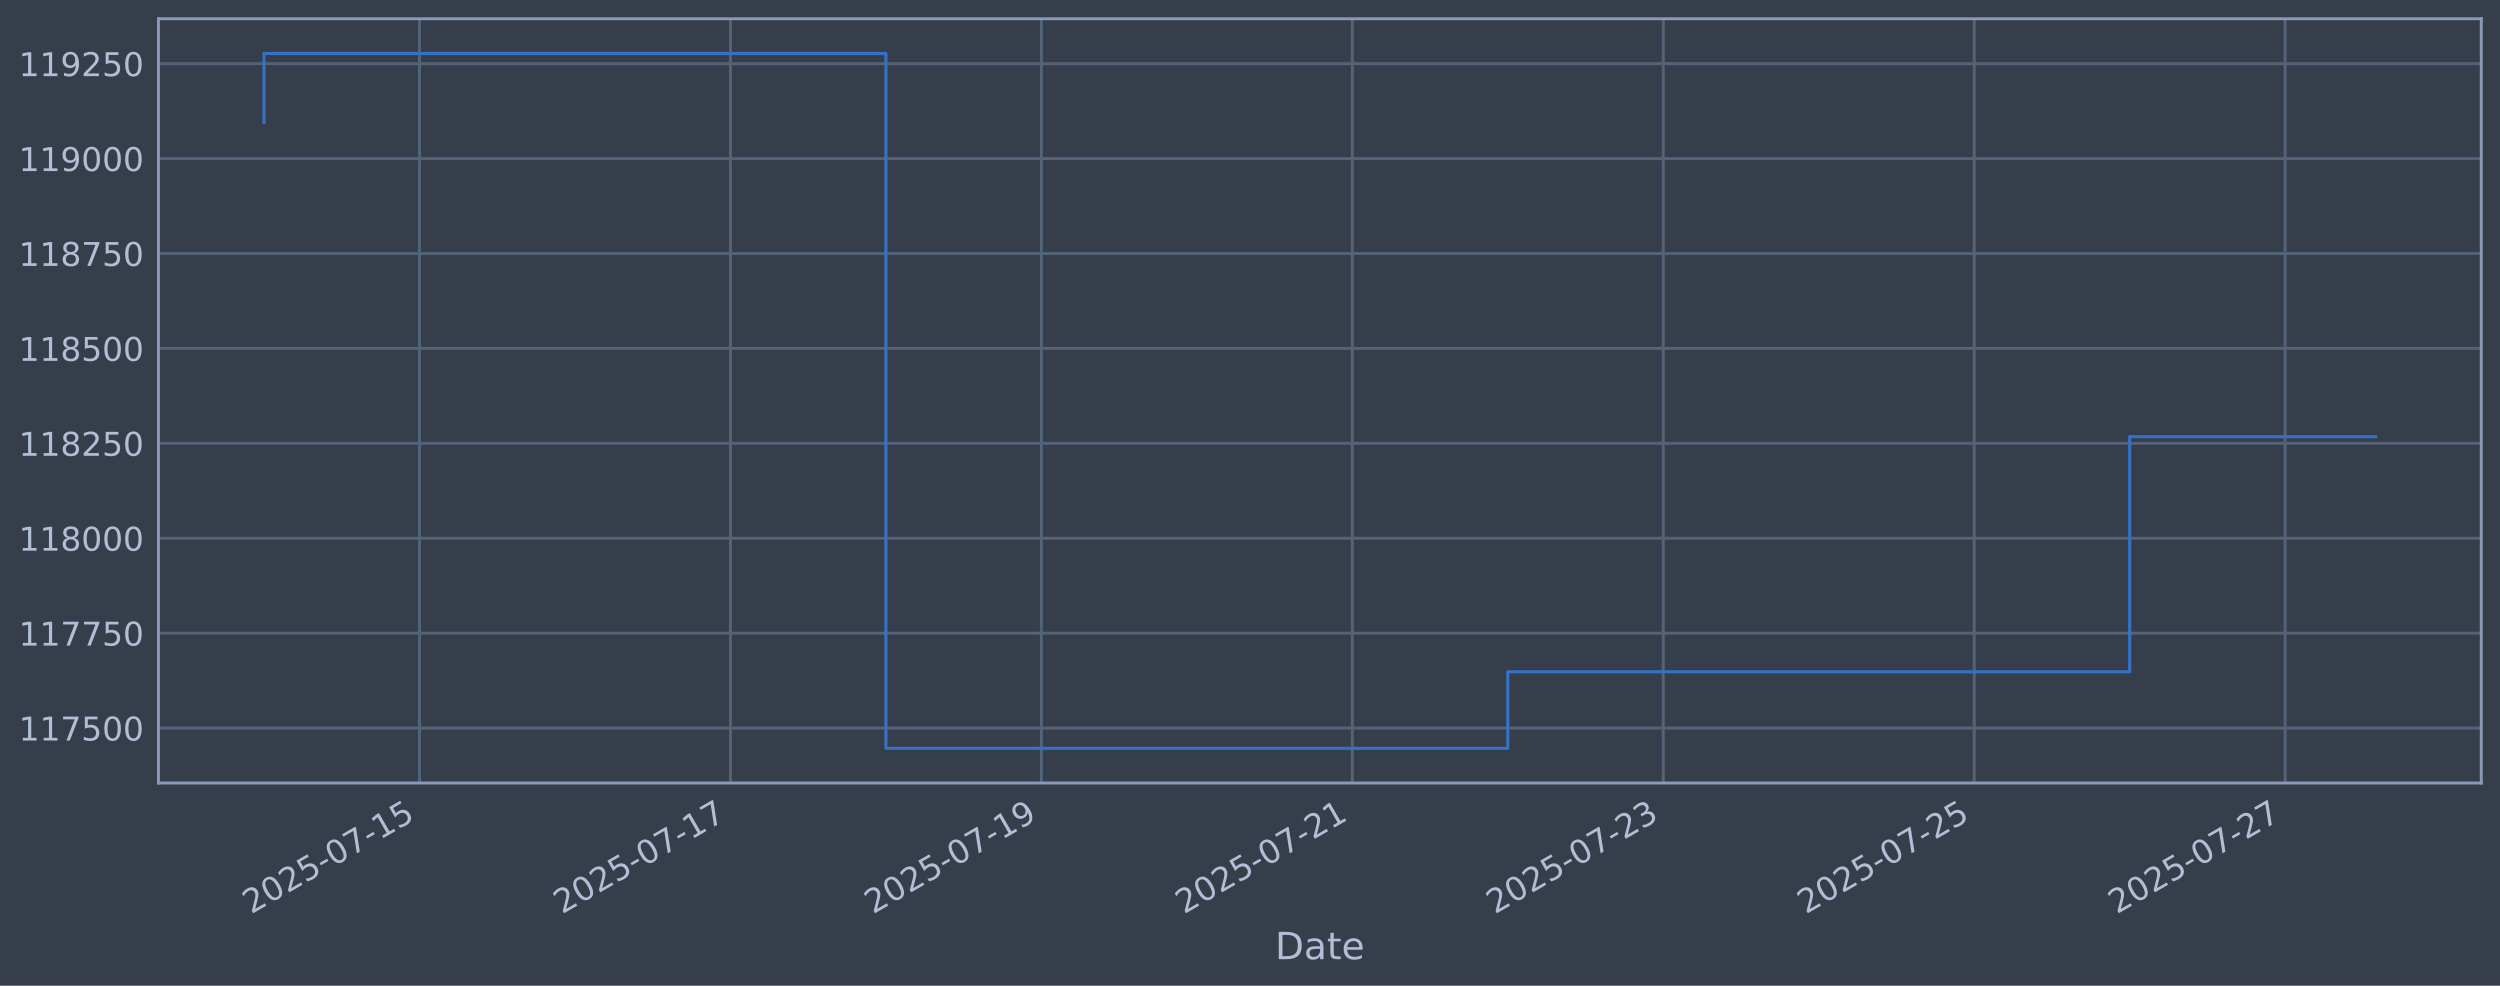
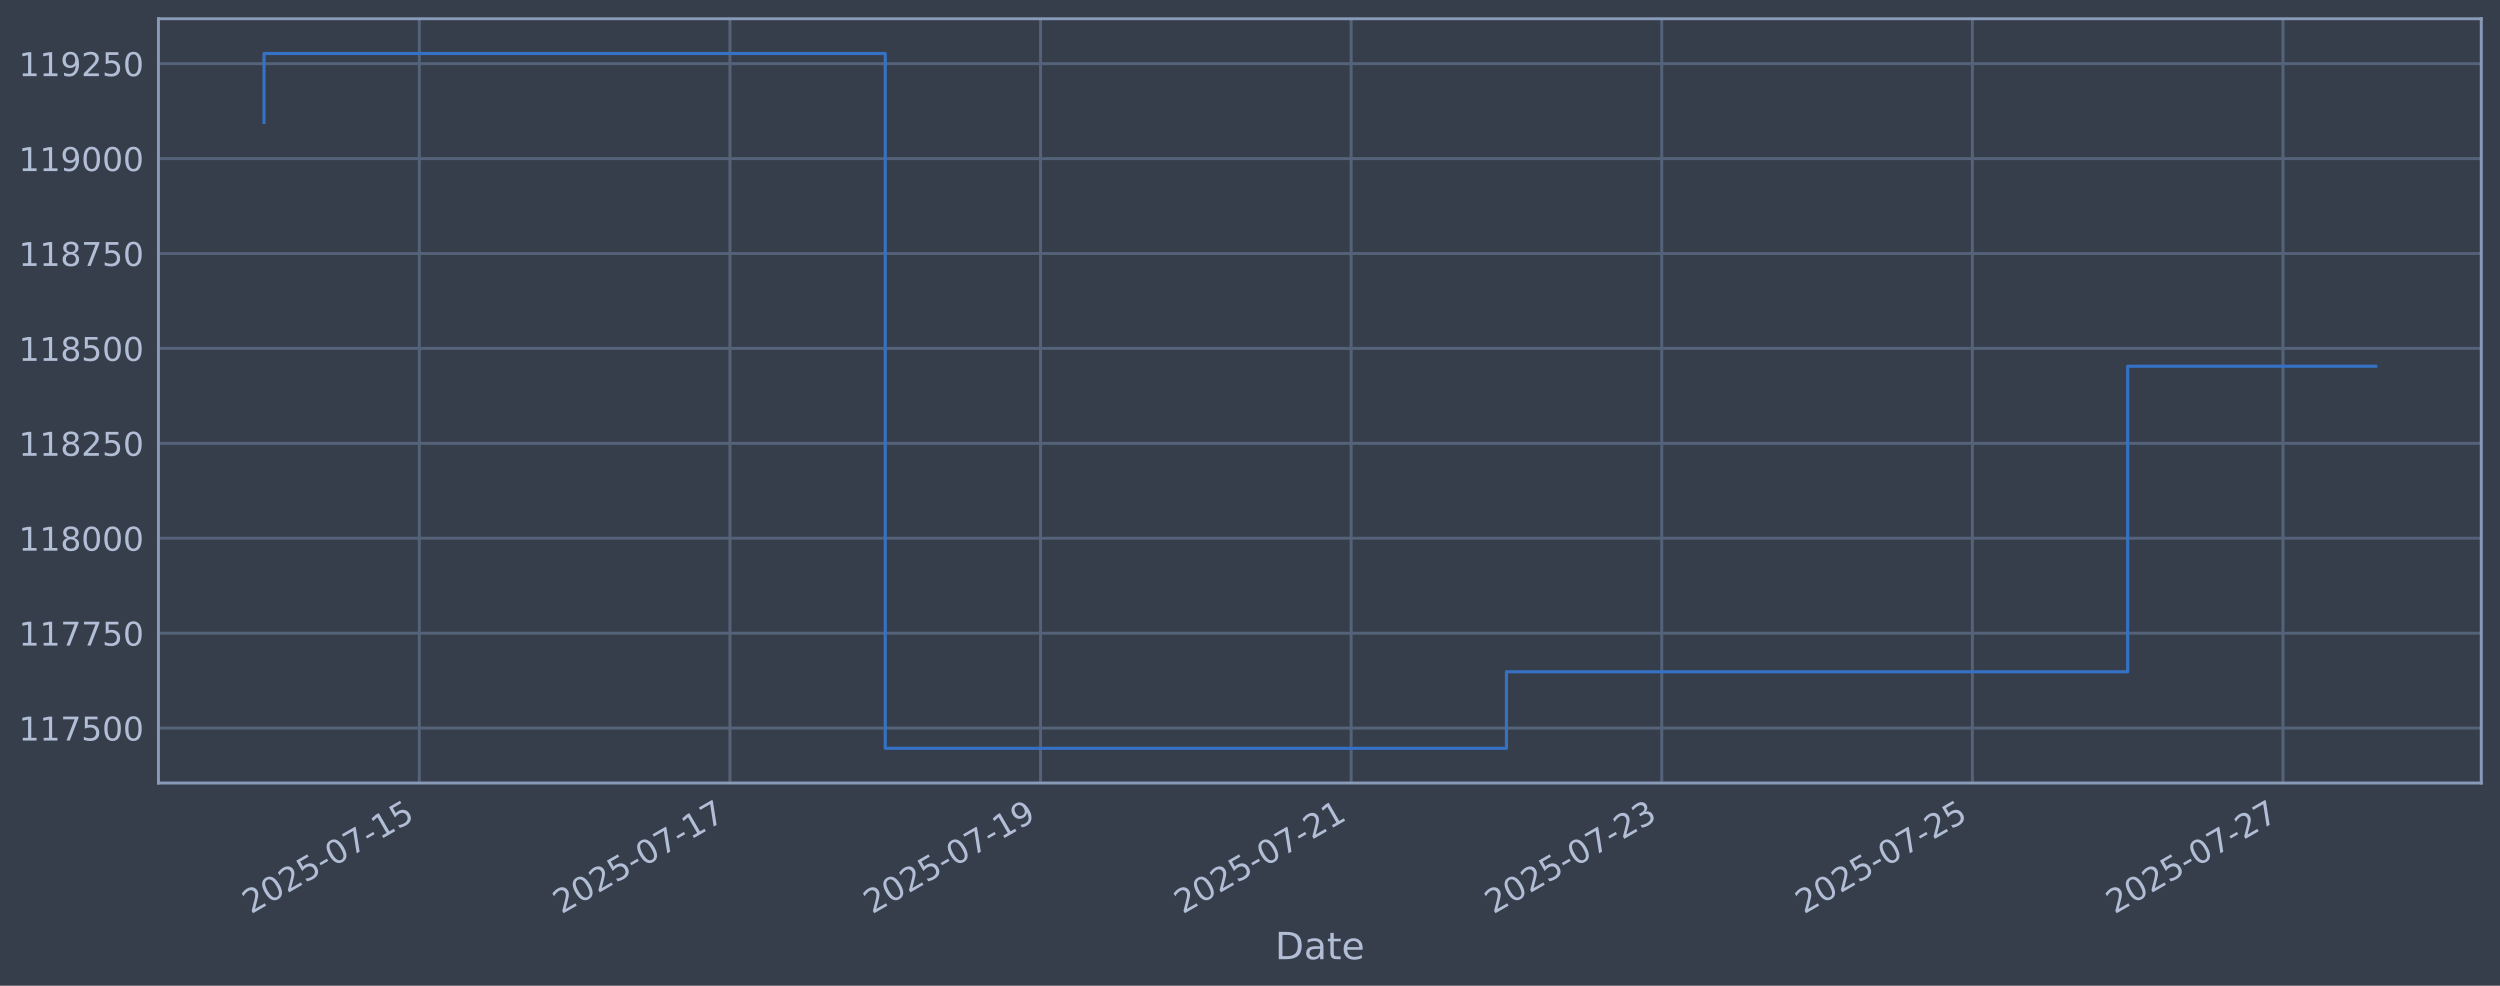
<svg xmlns="http://www.w3.org/2000/svg" xmlns:xlink="http://www.w3.org/1999/xlink" width="960.9pt" height="378.87pt" viewBox="0 0 960.9 378.87" version="1.1">
  <defs>
    <style type="text/css">*{stroke-linejoin: round; stroke-linecap: butt}</style>
  </defs>
  <g id="figure_1">
    <g id="patch_1">
      <path d="M 0 378.87  L 960.9 378.87  L 960.9 0  L 0 0  z " style="fill: #373e4b" />
    </g>
    <g id="axes_1">
      <g id="patch_2">
        <path d="M 60.901 300.96  L 953.701 300.96  L 953.701 7.2  L 60.901 7.2  z " style="fill: #373e4b" />
      </g>
      <g id="matplotlib.axis_1">
        <g id="xtick_1">
          <g id="line2d_1">
-             <path d="M 161.239 300.96  L 161.239 7.2  " clip-path="url(#p02eb5c2f06)" style="fill: none; stroke: #546379; stroke-width: 1.12; stroke-linecap: square" />
+             <path d="M 161.175 300.96  L 161.175 7.2  " clip-path="url(#p8283e9d0fb)" style="fill: none; stroke: #546379; stroke-width: 1.12; stroke-linecap: square" />
          </g>
          <g id="line2d_2" />
          <g id="text_1">
-             <g style="fill: #b1bed6" transform="translate(96.51326 351.4642) rotate(-30) scale(0.126 -0.126)">
+             <g style="fill: #b1bed6" transform="translate(96.44955 351.4642) rotate(-30) scale(0.126 -0.126)">
              <defs>
                <path id="DejaVuSans-32" d="M 1228 531  L 3431 531  L 3431 0  L 469 0  L 469 531  Q 828 903 1448 1529  Q 2069 2156 2228 2338  Q 2531 2678 2651 2914  Q 2772 3150 2772 3378  Q 2772 3750 2511 3984  Q 2250 4219 1831 4219  Q 1534 4219 1204 4116  Q 875 4013 500 3803  L 500 4441  Q 881 4594 1212 4672  Q 1544 4750 1819 4750  Q 2544 4750 2975 4387  Q 3406 4025 3406 3419  Q 3406 3131 3298 2873  Q 3191 2616 2906 2266  Q 2828 2175 2409 1742  Q 1991 1309 1228 531  z " transform="scale(0.015625)" />
                <path id="DejaVuSans-30" d="M 2034 4250  Q 1547 4250 1301 3770  Q 1056 3291 1056 2328  Q 1056 1369 1301 889  Q 1547 409 2034 409  Q 2525 409 2770 889  Q 3016 1369 3016 2328  Q 3016 3291 2770 3770  Q 2525 4250 2034 4250  z M 2034 4750  Q 2819 4750 3233 4129  Q 3647 3509 3647 2328  Q 3647 1150 3233 529  Q 2819 -91 2034 -91  Q 1250 -91 836 529  Q 422 1150 422 2328  Q 422 3509 836 4129  Q 1250 4750 2034 4750  z " transform="scale(0.015625)" />
                <path id="DejaVuSans-35" d="M 691 4666  L 3169 4666  L 3169 4134  L 1269 4134  L 1269 2991  Q 1406 3038 1543 3061  Q 1681 3084 1819 3084  Q 2600 3084 3056 2656  Q 3513 2228 3513 1497  Q 3513 744 3044 326  Q 2575 -91 1722 -91  Q 1428 -91 1123 -41  Q 819 9 494 109  L 494 744  Q 775 591 1075 516  Q 1375 441 1709 441  Q 2250 441 2565 725  Q 2881 1009 2881 1497  Q 2881 1984 2565 2268  Q 2250 2553 1709 2553  Q 1456 2553 1204 2497  Q 953 2441 691 2322  L 691 4666  z " transform="scale(0.015625)" />
                <path id="DejaVuSans-2d" d="M 313 2009  L 1997 2009  L 1997 1497  L 313 1497  L 313 2009  z " transform="scale(0.015625)" />
                <path id="DejaVuSans-37" d="M 525 4666  L 3525 4666  L 3525 4397  L 1831 0  L 1172 0  L 2766 4134  L 525 4134  L 525 4666  z " transform="scale(0.015625)" />
                <path id="DejaVuSans-31" d="M 794 531  L 1825 531  L 1825 4091  L 703 3866  L 703 4441  L 1819 4666  L 2450 4666  L 2450 531  L 3481 531  L 3481 0  L 794 0  L 794 531  z " transform="scale(0.015625)" />
              </defs>
              <use xlink:href="#DejaVuSans-32" />
              <use xlink:href="#DejaVuSans-30" transform="translate(63.62305 0)" />
              <use xlink:href="#DejaVuSans-32" transform="translate(127.2461 0)" />
              <use xlink:href="#DejaVuSans-35" transform="translate(190.8691 0)" />
              <use xlink:href="#DejaVuSans-2d" transform="translate(254.4922 0)" />
              <use xlink:href="#DejaVuSans-30" transform="translate(290.5762 0)" />
              <use xlink:href="#DejaVuSans-37" transform="translate(354.1992 0)" />
              <use xlink:href="#DejaVuSans-2d" transform="translate(417.8223 0)" />
              <use xlink:href="#DejaVuSans-31" transform="translate(453.9062 0)" />
              <use xlink:href="#DejaVuSans-35" transform="translate(517.5293 0)" />
            </g>
          </g>
        </g>
        <g id="xtick_2">
          <g id="line2d_3">
-             <path d="M 280.752 300.96  L 280.752 7.2  " clip-path="url(#p02eb5c2f06)" style="fill: none; stroke: #546379; stroke-width: 1.12; stroke-linecap: square" />
+             <path d="M 280.561 300.96  L 280.561 7.2  " clip-path="url(#p8283e9d0fb)" style="fill: none; stroke: #546379; stroke-width: 1.12; stroke-linecap: square" />
          </g>
          <g id="line2d_4" />
          <g id="text_2">
-             <g style="fill: #b1bed6" transform="translate(216.0262 351.4642) rotate(-30) scale(0.126 -0.126)">
+             <g style="fill: #b1bed6" transform="translate(215.835 351.4642) rotate(-30) scale(0.126 -0.126)">
              <use xlink:href="#DejaVuSans-32" />
              <use xlink:href="#DejaVuSans-30" transform="translate(63.62305 0)" />
              <use xlink:href="#DejaVuSans-32" transform="translate(127.2461 0)" />
              <use xlink:href="#DejaVuSans-35" transform="translate(190.8691 0)" />
              <use xlink:href="#DejaVuSans-2d" transform="translate(254.4922 0)" />
              <use xlink:href="#DejaVuSans-30" transform="translate(290.5762 0)" />
              <use xlink:href="#DejaVuSans-37" transform="translate(354.1992 0)" />
              <use xlink:href="#DejaVuSans-2d" transform="translate(417.8223 0)" />
              <use xlink:href="#DejaVuSans-31" transform="translate(453.9062 0)" />
              <use xlink:href="#DejaVuSans-37" transform="translate(517.5293 0)" />
            </g>
          </g>
        </g>
        <g id="xtick_3">
          <g id="line2d_5">
-             <path d="M 400.265 300.96  L 400.265 7.2  " clip-path="url(#p02eb5c2f06)" style="fill: none; stroke: #546379; stroke-width: 1.12; stroke-linecap: square" />
+             <path d="M 399.946 300.96  L 399.946 7.2  " clip-path="url(#p8283e9d0fb)" style="fill: none; stroke: #546379; stroke-width: 1.12; stroke-linecap: square" />
          </g>
          <g id="line2d_6" />
          <g id="text_3">
-             <g style="fill: #b1bed6" transform="translate(335.5391 351.4642) rotate(-30) scale(0.126 -0.126)">
+             <g style="fill: #b1bed6" transform="translate(335.2205 351.4642) rotate(-30) scale(0.126 -0.126)">
              <defs>
                <path id="DejaVuSans-39" d="M 703 97  L 703 672  Q 941 559 1184 500  Q 1428 441 1663 441  Q 2288 441 2617 861  Q 2947 1281 2994 2138  Q 2813 1869 2534 1725  Q 2256 1581 1919 1581  Q 1219 1581 811 2004  Q 403 2428 403 3163  Q 403 3881 828 4315  Q 1253 4750 1959 4750  Q 2769 4750 3195 4129  Q 3622 3509 3622 2328  Q 3622 1225 3098 567  Q 2575 -91 1691 -91  Q 1453 -91 1209 -44  Q 966 3 703 97  z M 1959 2075  Q 2384 2075 2632 2365  Q 2881 2656 2881 3163  Q 2881 3666 2632 3958  Q 2384 4250 1959 4250  Q 1534 4250 1286 3958  Q 1038 3666 1038 3163  Q 1038 2656 1286 2365  Q 1534 2075 1959 2075  z " transform="scale(0.015625)" />
              </defs>
              <use xlink:href="#DejaVuSans-32" />
              <use xlink:href="#DejaVuSans-30" transform="translate(63.62305 0)" />
              <use xlink:href="#DejaVuSans-32" transform="translate(127.2461 0)" />
              <use xlink:href="#DejaVuSans-35" transform="translate(190.8691 0)" />
              <use xlink:href="#DejaVuSans-2d" transform="translate(254.4922 0)" />
              <use xlink:href="#DejaVuSans-30" transform="translate(290.5762 0)" />
              <use xlink:href="#DejaVuSans-37" transform="translate(354.1992 0)" />
              <use xlink:href="#DejaVuSans-2d" transform="translate(417.8223 0)" />
              <use xlink:href="#DejaVuSans-31" transform="translate(453.9062 0)" />
              <use xlink:href="#DejaVuSans-39" transform="translate(517.5293 0)" />
            </g>
          </g>
        </g>
        <g id="xtick_4">
          <g id="line2d_7">
-             <path d="M 519.777 300.96  L 519.777 7.2  " clip-path="url(#p02eb5c2f06)" style="fill: none; stroke: #546379; stroke-width: 1.12; stroke-linecap: square" />
+             <path d="M 519.332 300.96  L 519.332 7.2  " clip-path="url(#p8283e9d0fb)" style="fill: none; stroke: #546379; stroke-width: 1.12; stroke-linecap: square" />
          </g>
          <g id="line2d_8" />
          <g id="text_4">
-             <g style="fill: #b1bed6" transform="translate(455.0519 351.4642) rotate(-30) scale(0.126 -0.126)">
+             <g style="fill: #b1bed6" transform="translate(454.606 351.4642) rotate(-30) scale(0.126 -0.126)">
              <use xlink:href="#DejaVuSans-32" />
              <use xlink:href="#DejaVuSans-30" transform="translate(63.62305 0)" />
              <use xlink:href="#DejaVuSans-32" transform="translate(127.2461 0)" />
              <use xlink:href="#DejaVuSans-35" transform="translate(190.8691 0)" />
              <use xlink:href="#DejaVuSans-2d" transform="translate(254.4922 0)" />
              <use xlink:href="#DejaVuSans-30" transform="translate(290.5762 0)" />
              <use xlink:href="#DejaVuSans-37" transform="translate(354.1992 0)" />
              <use xlink:href="#DejaVuSans-2d" transform="translate(417.8223 0)" />
              <use xlink:href="#DejaVuSans-32" transform="translate(453.9062 0)" />
              <use xlink:href="#DejaVuSans-31" transform="translate(517.5293 0)" />
            </g>
          </g>
        </g>
        <g id="xtick_5">
          <g id="line2d_9">
-             <path d="M 639.29 300.96  L 639.29 7.2  " clip-path="url(#p02eb5c2f06)" style="fill: none; stroke: #546379; stroke-width: 1.12; stroke-linecap: square" />
+             <path d="M 638.717 300.96  L 638.717 7.2  " clip-path="url(#p8283e9d0fb)" style="fill: none; stroke: #546379; stroke-width: 1.12; stroke-linecap: square" />
          </g>
          <g id="line2d_10" />
          <g id="text_5">
-             <g style="fill: #b1bed6" transform="translate(574.5648 351.4642) rotate(-30) scale(0.126 -0.126)">
+             <g style="fill: #b1bed6" transform="translate(573.9915 351.4642) rotate(-30) scale(0.126 -0.126)">
              <defs>
                <path id="DejaVuSans-33" d="M 2597 2516  Q 3050 2419 3304 2112  Q 3559 1806 3559 1356  Q 3559 666 3084 287  Q 2609 -91 1734 -91  Q 1441 -91 1130 -33  Q 819 25 488 141  L 488 750  Q 750 597 1062 519  Q 1375 441 1716 441  Q 2309 441 2620 675  Q 2931 909 2931 1356  Q 2931 1769 2642 2001  Q 2353 2234 1838 2234  L 1294 2234  L 1294 2753  L 1863 2753  Q 2328 2753 2575 2939  Q 2822 3125 2822 3475  Q 2822 3834 2567 4026  Q 2313 4219 1838 4219  Q 1578 4219 1281 4162  Q 984 4106 628 3988  L 628 4550  Q 988 4650 1302 4700  Q 1616 4750 1894 4750  Q 2613 4750 3031 4423  Q 3450 4097 3450 3541  Q 3450 3153 3228 2886  Q 3006 2619 2597 2516  z " transform="scale(0.015625)" />
              </defs>
              <use xlink:href="#DejaVuSans-32" />
              <use xlink:href="#DejaVuSans-30" transform="translate(63.62305 0)" />
              <use xlink:href="#DejaVuSans-32" transform="translate(127.2461 0)" />
              <use xlink:href="#DejaVuSans-35" transform="translate(190.8691 0)" />
              <use xlink:href="#DejaVuSans-2d" transform="translate(254.4922 0)" />
              <use xlink:href="#DejaVuSans-30" transform="translate(290.5762 0)" />
              <use xlink:href="#DejaVuSans-37" transform="translate(354.1992 0)" />
              <use xlink:href="#DejaVuSans-2d" transform="translate(417.8223 0)" />
              <use xlink:href="#DejaVuSans-32" transform="translate(453.9062 0)" />
              <use xlink:href="#DejaVuSans-33" transform="translate(517.5293 0)" />
            </g>
          </g>
        </g>
        <g id="xtick_6">
          <g id="line2d_11">
-             <path d="M 758.803 300.96  L 758.803 7.2  " clip-path="url(#p02eb5c2f06)" style="fill: none; stroke: #546379; stroke-width: 1.12; stroke-linecap: square" />
+             <path d="M 758.102 300.96  L 758.102 7.2  " clip-path="url(#p8283e9d0fb)" style="fill: none; stroke: #546379; stroke-width: 1.12; stroke-linecap: square" />
          </g>
          <g id="line2d_12" />
          <g id="text_6">
-             <g style="fill: #b1bed6" transform="translate(694.0777 351.4642) rotate(-30) scale(0.126 -0.126)">
+             <g style="fill: #b1bed6" transform="translate(693.377 351.4642) rotate(-30) scale(0.126 -0.126)">
              <use xlink:href="#DejaVuSans-32" />
              <use xlink:href="#DejaVuSans-30" transform="translate(63.62305 0)" />
              <use xlink:href="#DejaVuSans-32" transform="translate(127.2461 0)" />
              <use xlink:href="#DejaVuSans-35" transform="translate(190.8691 0)" />
              <use xlink:href="#DejaVuSans-2d" transform="translate(254.4922 0)" />
              <use xlink:href="#DejaVuSans-30" transform="translate(290.5762 0)" />
              <use xlink:href="#DejaVuSans-37" transform="translate(354.1992 0)" />
              <use xlink:href="#DejaVuSans-2d" transform="translate(417.8223 0)" />
              <use xlink:href="#DejaVuSans-32" transform="translate(453.9062 0)" />
              <use xlink:href="#DejaVuSans-35" transform="translate(517.5293 0)" />
            </g>
          </g>
        </g>
        <g id="xtick_7">
          <g id="line2d_13">
-             <path d="M 878.316 300.96  L 878.316 7.2  " clip-path="url(#p02eb5c2f06)" style="fill: none; stroke: #546379; stroke-width: 1.12; stroke-linecap: square" />
+             <path d="M 877.488 300.96  L 877.488 7.2  " clip-path="url(#p8283e9d0fb)" style="fill: none; stroke: #546379; stroke-width: 1.12; stroke-linecap: square" />
          </g>
          <g id="line2d_14" />
          <g id="text_7">
-             <g style="fill: #b1bed6" transform="translate(813.5906 351.4642) rotate(-30) scale(0.126 -0.126)">
+             <g style="fill: #b1bed6" transform="translate(812.7625 351.4642) rotate(-30) scale(0.126 -0.126)">
              <use xlink:href="#DejaVuSans-32" />
              <use xlink:href="#DejaVuSans-30" transform="translate(63.62305 0)" />
              <use xlink:href="#DejaVuSans-32" transform="translate(127.2461 0)" />
              <use xlink:href="#DejaVuSans-35" transform="translate(190.8691 0)" />
              <use xlink:href="#DejaVuSans-2d" transform="translate(254.4922 0)" />
              <use xlink:href="#DejaVuSans-30" transform="translate(290.5762 0)" />
              <use xlink:href="#DejaVuSans-37" transform="translate(354.1992 0)" />
              <use xlink:href="#DejaVuSans-2d" transform="translate(417.8223 0)" />
              <use xlink:href="#DejaVuSans-32" transform="translate(453.9062 0)" />
              <use xlink:href="#DejaVuSans-37" transform="translate(517.5293 0)" />
            </g>
          </g>
        </g>
        <g id="text_8">
          <g style="fill: #b1bed6" transform="translate(490.0914 368.6753) scale(0.144 -0.144)">
            <defs>
              <path id="DejaVuSans-44" d="M 1259 4147  L 1259 519  L 2022 519  Q 2988 519 3436 956  Q 3884 1394 3884 2338  Q 3884 3275 3436 3711  Q 2988 4147 2022 4147  L 1259 4147  z M 628 4666  L 1925 4666  Q 3281 4666 3915 4102  Q 4550 3538 4550 2338  Q 4550 1131 3912 565  Q 3275 0 1925 0  L 628 0  L 628 4666  z " transform="scale(0.015625)" />
              <path id="DejaVuSans-61" d="M 2194 1759  Q 1497 1759 1228 1600  Q 959 1441 959 1056  Q 959 750 1161 570  Q 1363 391 1709 391  Q 2188 391 2477 730  Q 2766 1069 2766 1631  L 2766 1759  L 2194 1759  z M 3341 1997  L 3341 0  L 2766 0  L 2766 531  Q 2569 213 2275 61  Q 1981 -91 1556 -91  Q 1019 -91 701 211  Q 384 513 384 1019  Q 384 1609 779 1909  Q 1175 2209 1959 2209  L 2766 2209  L 2766 2266  Q 2766 2663 2505 2880  Q 2244 3097 1772 3097  Q 1472 3097 1187 3025  Q 903 2953 641 2809  L 641 3341  Q 956 3463 1253 3523  Q 1550 3584 1831 3584  Q 2591 3584 2966 3190  Q 3341 2797 3341 1997  z " transform="scale(0.015625)" />
              <path id="DejaVuSans-74" d="M 1172 4494  L 1172 3500  L 2356 3500  L 2356 3053  L 1172 3053  L 1172 1153  Q 1172 725 1289 603  Q 1406 481 1766 481  L 2356 481  L 2356 0  L 1766 0  Q 1100 0 847 248  Q 594 497 594 1153  L 594 3053  L 172 3053  L 172 3500  L 594 3500  L 594 4494  L 1172 4494  z " transform="scale(0.015625)" />
              <path id="DejaVuSans-65" d="M 3597 1894  L 3597 1613  L 953 1613  Q 991 1019 1311 708  Q 1631 397 2203 397  Q 2534 397 2845 478  Q 3156 559 3463 722  L 3463 178  Q 3153 47 2828 -22  Q 2503 -91 2169 -91  Q 1331 -91 842 396  Q 353 884 353 1716  Q 353 2575 817 3079  Q 1281 3584 2069 3584  Q 2775 3584 3186 3129  Q 3597 2675 3597 1894  z M 3022 2063  Q 3016 2534 2758 2815  Q 2500 3097 2075 3097  Q 1594 3097 1305 2825  Q 1016 2553 972 2059  L 3022 2063  z " transform="scale(0.015625)" />
            </defs>
            <use xlink:href="#DejaVuSans-44" />
            <use xlink:href="#DejaVuSans-61" transform="translate(77.00195 0)" />
            <use xlink:href="#DejaVuSans-74" transform="translate(138.2812 0)" />
            <use xlink:href="#DejaVuSans-65" transform="translate(177.4902 0)" />
          </g>
        </g>
      </g>
      <g id="matplotlib.axis_2">
        <g id="ytick_1">
          <g id="line2d_15">
-             <path d="M 60.901 279.843  L 953.701 279.843  " clip-path="url(#p02eb5c2f06)" style="fill: none; stroke: #546379; stroke-width: 1.12; stroke-linecap: square" />
+             <path d="M 60.901 279.843  L 953.701 279.843  " clip-path="url(#p8283e9d0fb)" style="fill: none; stroke: #546379; stroke-width: 1.12; stroke-linecap: square" />
          </g>
          <g id="line2d_16" />
          <g id="text_9">
            <g style="fill: #b1bed6" transform="translate(7.2 284.6295) scale(0.126 -0.126)">
              <use xlink:href="#DejaVuSans-31" />
              <use xlink:href="#DejaVuSans-31" transform="translate(63.62305 0)" />
              <use xlink:href="#DejaVuSans-37" transform="translate(127.2461 0)" />
              <use xlink:href="#DejaVuSans-35" transform="translate(190.8691 0)" />
              <use xlink:href="#DejaVuSans-30" transform="translate(254.4922 0)" />
              <use xlink:href="#DejaVuSans-30" transform="translate(318.1152 0)" />
            </g>
          </g>
        </g>
        <g id="ytick_2">
          <g id="line2d_17">
-             <path d="M 60.901 243.361  L 953.701 243.361  " clip-path="url(#p02eb5c2f06)" style="fill: none; stroke: #546379; stroke-width: 1.12; stroke-linecap: square" />
+             <path d="M 60.901 243.361  L 953.701 243.361  " clip-path="url(#p8283e9d0fb)" style="fill: none; stroke: #546379; stroke-width: 1.12; stroke-linecap: square" />
          </g>
          <g id="line2d_18" />
          <g id="text_10">
            <g style="fill: #b1bed6" transform="translate(7.2 248.1479) scale(0.126 -0.126)">
              <use xlink:href="#DejaVuSans-31" />
              <use xlink:href="#DejaVuSans-31" transform="translate(63.62305 0)" />
              <use xlink:href="#DejaVuSans-37" transform="translate(127.2461 0)" />
              <use xlink:href="#DejaVuSans-37" transform="translate(190.8691 0)" />
              <use xlink:href="#DejaVuSans-35" transform="translate(254.4922 0)" />
              <use xlink:href="#DejaVuSans-30" transform="translate(318.1152 0)" />
            </g>
          </g>
        </g>
        <g id="ytick_3">
          <g id="line2d_19">
-             <path d="M 60.901 206.879  L 953.701 206.879  " clip-path="url(#p02eb5c2f06)" style="fill: none; stroke: #546379; stroke-width: 1.12; stroke-linecap: square" />
+             <path d="M 60.901 206.879  L 953.701 206.879  " clip-path="url(#p8283e9d0fb)" style="fill: none; stroke: #546379; stroke-width: 1.12; stroke-linecap: square" />
          </g>
          <g id="line2d_20" />
          <g id="text_11">
            <g style="fill: #b1bed6" transform="translate(7.2 211.6662) scale(0.126 -0.126)">
              <defs>
                <path id="DejaVuSans-38" d="M 2034 2216  Q 1584 2216 1326 1975  Q 1069 1734 1069 1313  Q 1069 891 1326 650  Q 1584 409 2034 409  Q 2484 409 2743 651  Q 3003 894 3003 1313  Q 3003 1734 2745 1975  Q 2488 2216 2034 2216  z M 1403 2484  Q 997 2584 770 2862  Q 544 3141 544 3541  Q 544 4100 942 4425  Q 1341 4750 2034 4750  Q 2731 4750 3128 4425  Q 3525 4100 3525 3541  Q 3525 3141 3298 2862  Q 3072 2584 2669 2484  Q 3125 2378 3379 2068  Q 3634 1759 3634 1313  Q 3634 634 3220 271  Q 2806 -91 2034 -91  Q 1263 -91 848 271  Q 434 634 434 1313  Q 434 1759 690 2068  Q 947 2378 1403 2484  z M 1172 3481  Q 1172 3119 1398 2916  Q 1625 2713 2034 2713  Q 2441 2713 2670 2916  Q 2900 3119 2900 3481  Q 2900 3844 2670 4047  Q 2441 4250 2034 4250  Q 1625 4250 1398 4047  Q 1172 3844 1172 3481  z " transform="scale(0.015625)" />
              </defs>
              <use xlink:href="#DejaVuSans-31" />
              <use xlink:href="#DejaVuSans-31" transform="translate(63.62305 0)" />
              <use xlink:href="#DejaVuSans-38" transform="translate(127.2461 0)" />
              <use xlink:href="#DejaVuSans-30" transform="translate(190.8691 0)" />
              <use xlink:href="#DejaVuSans-30" transform="translate(254.4922 0)" />
              <use xlink:href="#DejaVuSans-30" transform="translate(318.1152 0)" />
            </g>
          </g>
        </g>
        <g id="ytick_4">
          <g id="line2d_21">
-             <path d="M 60.901 170.398  L 953.701 170.398  " clip-path="url(#p02eb5c2f06)" style="fill: none; stroke: #546379; stroke-width: 1.12; stroke-linecap: square" />
+             <path d="M 60.901 170.398  L 953.701 170.398  " clip-path="url(#p8283e9d0fb)" style="fill: none; stroke: #546379; stroke-width: 1.12; stroke-linecap: square" />
          </g>
          <g id="line2d_22" />
          <g id="text_12">
            <g style="fill: #b1bed6" transform="translate(7.2 175.1845) scale(0.126 -0.126)">
              <use xlink:href="#DejaVuSans-31" />
              <use xlink:href="#DejaVuSans-31" transform="translate(63.62305 0)" />
              <use xlink:href="#DejaVuSans-38" transform="translate(127.2461 0)" />
              <use xlink:href="#DejaVuSans-32" transform="translate(190.8691 0)" />
              <use xlink:href="#DejaVuSans-35" transform="translate(254.4922 0)" />
              <use xlink:href="#DejaVuSans-30" transform="translate(318.1152 0)" />
            </g>
          </g>
        </g>
        <g id="ytick_5">
          <g id="line2d_23">
-             <path d="M 60.901 133.916  L 953.701 133.916  " clip-path="url(#p02eb5c2f06)" style="fill: none; stroke: #546379; stroke-width: 1.12; stroke-linecap: square" />
+             <path d="M 60.901 133.916  L 953.701 133.916  " clip-path="url(#p8283e9d0fb)" style="fill: none; stroke: #546379; stroke-width: 1.12; stroke-linecap: square" />
          </g>
          <g id="line2d_24" />
          <g id="text_13">
            <g style="fill: #b1bed6" transform="translate(7.2 138.7029) scale(0.126 -0.126)">
              <use xlink:href="#DejaVuSans-31" />
              <use xlink:href="#DejaVuSans-31" transform="translate(63.62305 0)" />
              <use xlink:href="#DejaVuSans-38" transform="translate(127.2461 0)" />
              <use xlink:href="#DejaVuSans-35" transform="translate(190.8691 0)" />
              <use xlink:href="#DejaVuSans-30" transform="translate(254.4922 0)" />
              <use xlink:href="#DejaVuSans-30" transform="translate(318.1152 0)" />
            </g>
          </g>
        </g>
        <g id="ytick_6">
          <g id="line2d_25">
-             <path d="M 60.901 97.434  L 953.701 97.434  " clip-path="url(#p02eb5c2f06)" style="fill: none; stroke: #546379; stroke-width: 1.12; stroke-linecap: square" />
+             <path d="M 60.901 97.434  L 953.701 97.434  " clip-path="url(#p8283e9d0fb)" style="fill: none; stroke: #546379; stroke-width: 1.12; stroke-linecap: square" />
          </g>
          <g id="line2d_26" />
          <g id="text_14">
            <g style="fill: #b1bed6" transform="translate(7.2 102.2212) scale(0.126 -0.126)">
              <use xlink:href="#DejaVuSans-31" />
              <use xlink:href="#DejaVuSans-31" transform="translate(63.62305 0)" />
              <use xlink:href="#DejaVuSans-38" transform="translate(127.2461 0)" />
              <use xlink:href="#DejaVuSans-37" transform="translate(190.8691 0)" />
              <use xlink:href="#DejaVuSans-35" transform="translate(254.4922 0)" />
              <use xlink:href="#DejaVuSans-30" transform="translate(318.1152 0)" />
            </g>
          </g>
        </g>
        <g id="ytick_7">
          <g id="line2d_27">
-             <path d="M 60.901 60.953  L 953.701 60.953  " clip-path="url(#p02eb5c2f06)" style="fill: none; stroke: #546379; stroke-width: 1.12; stroke-linecap: square" />
+             <path d="M 60.901 60.953  L 953.701 60.953  " clip-path="url(#p8283e9d0fb)" style="fill: none; stroke: #546379; stroke-width: 1.12; stroke-linecap: square" />
          </g>
          <g id="line2d_28" />
          <g id="text_15">
            <g style="fill: #b1bed6" transform="translate(7.2 65.73954) scale(0.126 -0.126)">
              <use xlink:href="#DejaVuSans-31" />
              <use xlink:href="#DejaVuSans-31" transform="translate(63.62305 0)" />
              <use xlink:href="#DejaVuSans-39" transform="translate(127.2461 0)" />
              <use xlink:href="#DejaVuSans-30" transform="translate(190.8691 0)" />
              <use xlink:href="#DejaVuSans-30" transform="translate(254.4922 0)" />
              <use xlink:href="#DejaVuSans-30" transform="translate(318.1152 0)" />
            </g>
          </g>
        </g>
        <g id="ytick_8">
          <g id="line2d_29">
-             <path d="M 60.901 24.471  L 953.701 24.471  " clip-path="url(#p02eb5c2f06)" style="fill: none; stroke: #546379; stroke-width: 1.12; stroke-linecap: square" />
+             <path d="M 60.901 24.471  L 953.701 24.471  " clip-path="url(#p8283e9d0fb)" style="fill: none; stroke: #546379; stroke-width: 1.12; stroke-linecap: square" />
          </g>
          <g id="line2d_30" />
          <g id="text_16">
            <g style="fill: #b1bed6" transform="translate(7.2 29.25787) scale(0.126 -0.126)">
              <use xlink:href="#DejaVuSans-31" />
              <use xlink:href="#DejaVuSans-31" transform="translate(63.62305 0)" />
              <use xlink:href="#DejaVuSans-39" transform="translate(127.2461 0)" />
              <use xlink:href="#DejaVuSans-32" transform="translate(190.8691 0)" />
              <use xlink:href="#DejaVuSans-35" transform="translate(254.4922 0)" />
              <use xlink:href="#DejaVuSans-30" transform="translate(318.1152 0)" />
            </g>
          </g>
        </g>
      </g>
      <g id="line2d_31">
-         <path d="M 101.482 47.033  L 101.482 20.553  L 340.508 20.553  L 340.508 287.607  L 579.534 287.607  L 579.534 258.197  L 818.56 258.197  L 818.56 167.846  L 913.119 167.846  " clip-path="url(#p02eb5c2f06)" style="fill: none; stroke: #3572c6; stroke-width: 1.2; stroke-linecap: square" />
+         <path d="M 101.482 47.033  L 101.482 20.553  L 340.253 20.553  L 340.253 287.607  L 579.024 287.607  L 579.024 258.197  L 817.795 258.197  L 817.795 140.776  L 913.119 140.776  " clip-path="url(#p8283e9d0fb)" style="fill: none; stroke: #3572c6; stroke-width: 1.2; stroke-linecap: square" />
      </g>
      <g id="patch_3">
        <path d="M 60.901 300.96  L 60.901 7.2  " style="fill: none; stroke: #899ab8; stroke-width: 1.12; stroke-linejoin: miter; stroke-linecap: square" />
      </g>
      <g id="patch_4">
        <path d="M 953.701 300.96  L 953.701 7.2  " style="fill: none; stroke: #899ab8; stroke-width: 1.12; stroke-linejoin: miter; stroke-linecap: square" />
      </g>
      <g id="patch_5">
        <path d="M 60.901 300.96  L 953.701 300.96  " style="fill: none; stroke: #899ab8; stroke-width: 1.12; stroke-linejoin: miter; stroke-linecap: square" />
      </g>
      <g id="patch_6">
        <path d="M 60.901 7.2  L 953.701 7.2  " style="fill: none; stroke: #899ab8; stroke-width: 1.12; stroke-linejoin: miter; stroke-linecap: square" />
      </g>
    </g>
  </g>
  <defs>
-     <clipPath id="p02eb5c2f06">
+     <clipPath id="p8283e9d0fb">
      <rect x="60.901" y="7.2" width="892.8" height="293.76" />
    </clipPath>
  </defs>
</svg>
